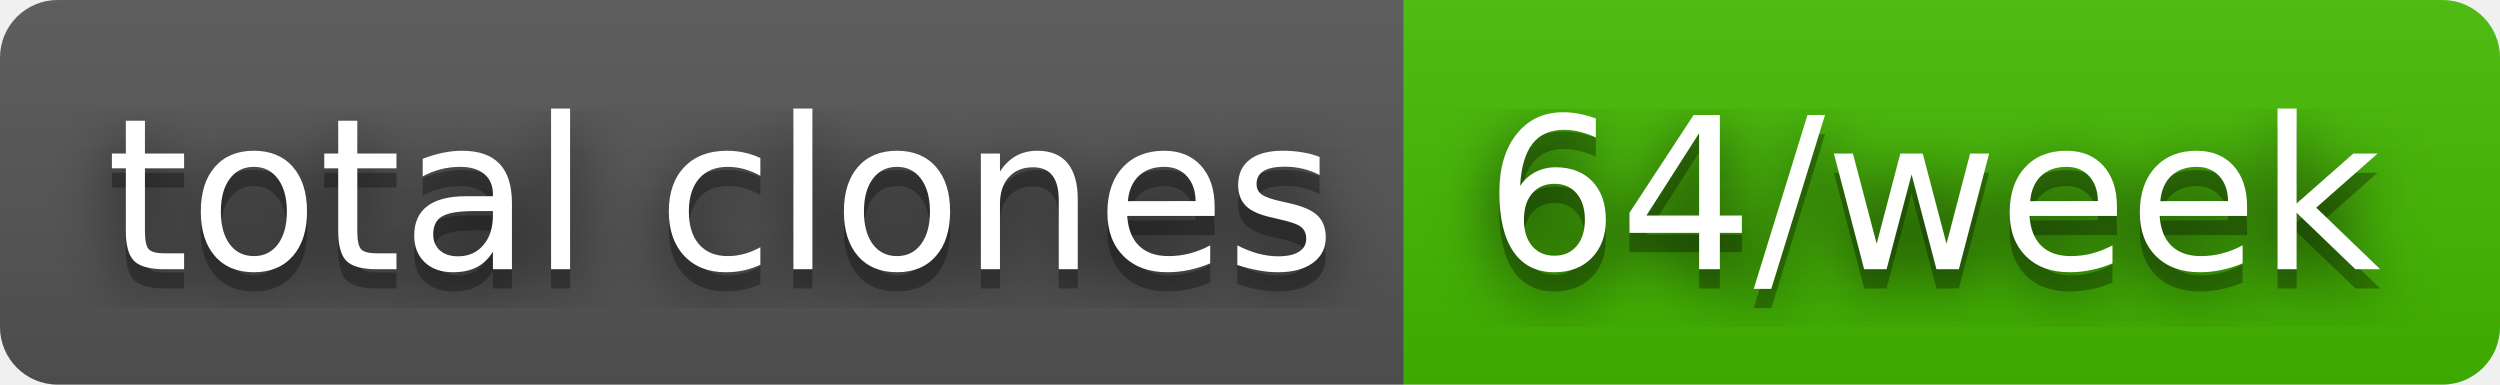
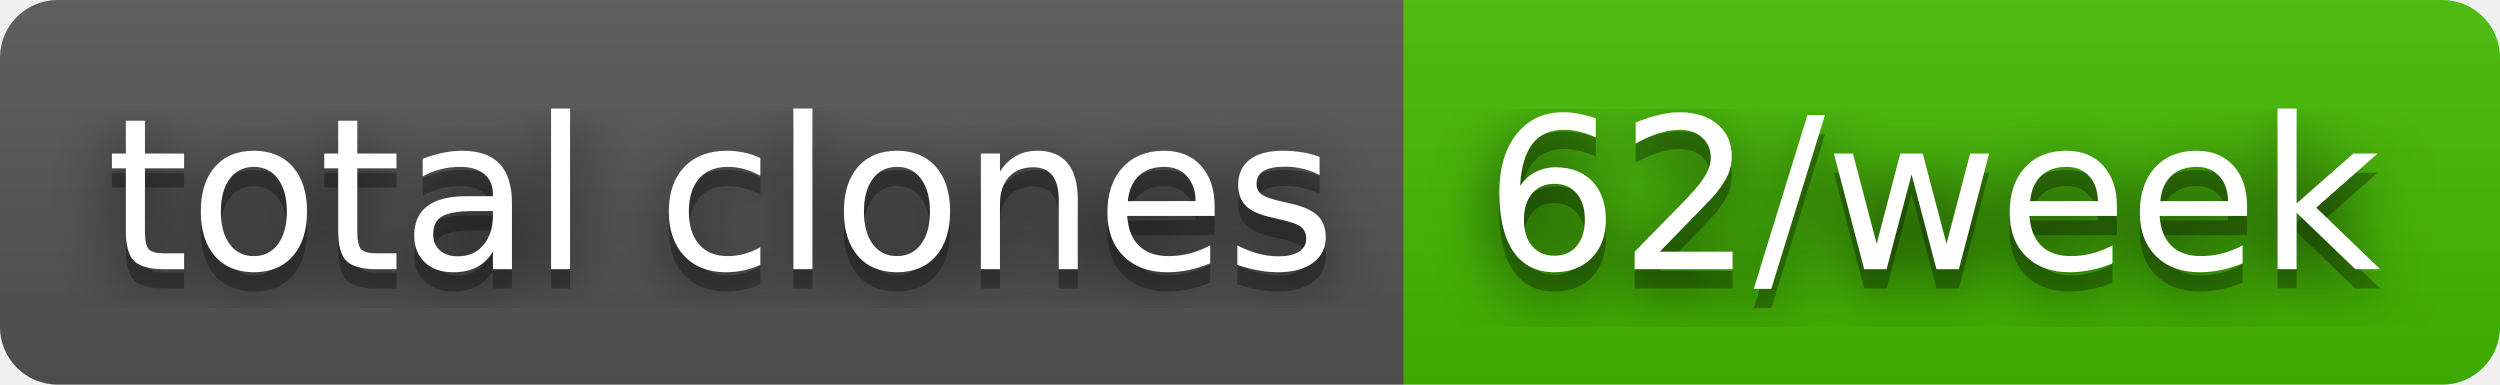
- <svg xmlns="http://www.w3.org/2000/svg" width="130" height="20" role="img" aria-label="total clones: 64/week">
+ <svg xmlns="http://www.w3.org/2000/svg" width="130" height="20" role="img" aria-label="total clones: 62/week">
  <filter id="blur">
    <feGaussianBlur stdDeviation="16" />
  </filter>
  <linearGradient id="s" x2="0" y2="100%">
    <stop offset="0" stop-color="#bbb" stop-opacity=".1" />
    <stop offset="1" stop-opacity=".1" />
  </linearGradient>
  <clipPath id="r">
    <rect width="130" height="20" rx="3" />
  </clipPath>
  <g clip-path="url(#r)">
    <rect width="73" height="20" fill="#555" />
    <rect x="73" width="57" height="20" fill="#4b0" />
    <rect width="130" height="20" fill="url(#s)" />
  </g>
  <g fill="#fff" text-anchor="middle" font-family="Verdana,Geneva,DejaVu Sans,sans-serif" text-rendering="geometricPrecision" font-size="110">
    <g transform="scale(.1)">
      <g aria-hidden="true" fill="#010101">
        <text x="375" y="150" fill-opacity=".8" filter="url(#blur)" textLength="630">total clones</text>
        <text x="375" y="150" fill-opacity=".3" textLength="630">total clones</text>
      </g>
      <text x="375" y="140" textLength="630">total clones</text>
    </g>
    <g transform="scale(.1)">
      <g aria-hidden="true" fill="#010101">
-         <text x="1005" y="150" fill-opacity=".8" filter="url(#blur)" textLength="470">64/week</text>
-         <text x="1005" y="150" fill-opacity=".3" textLength="470">64/week</text>
+         <text x="1005" y="150" fill-opacity=".8" filter="url(#blur)" textLength="470">62/week</text>
+         <text x="1005" y="150" fill-opacity=".3" textLength="470">62/week</text>
      </g>
-       <text x="1005" y="140" textLength="470">64/week</text>
+       <text x="1005" y="140" textLength="470">62/week</text>
    </g>
  </g>
</svg>
